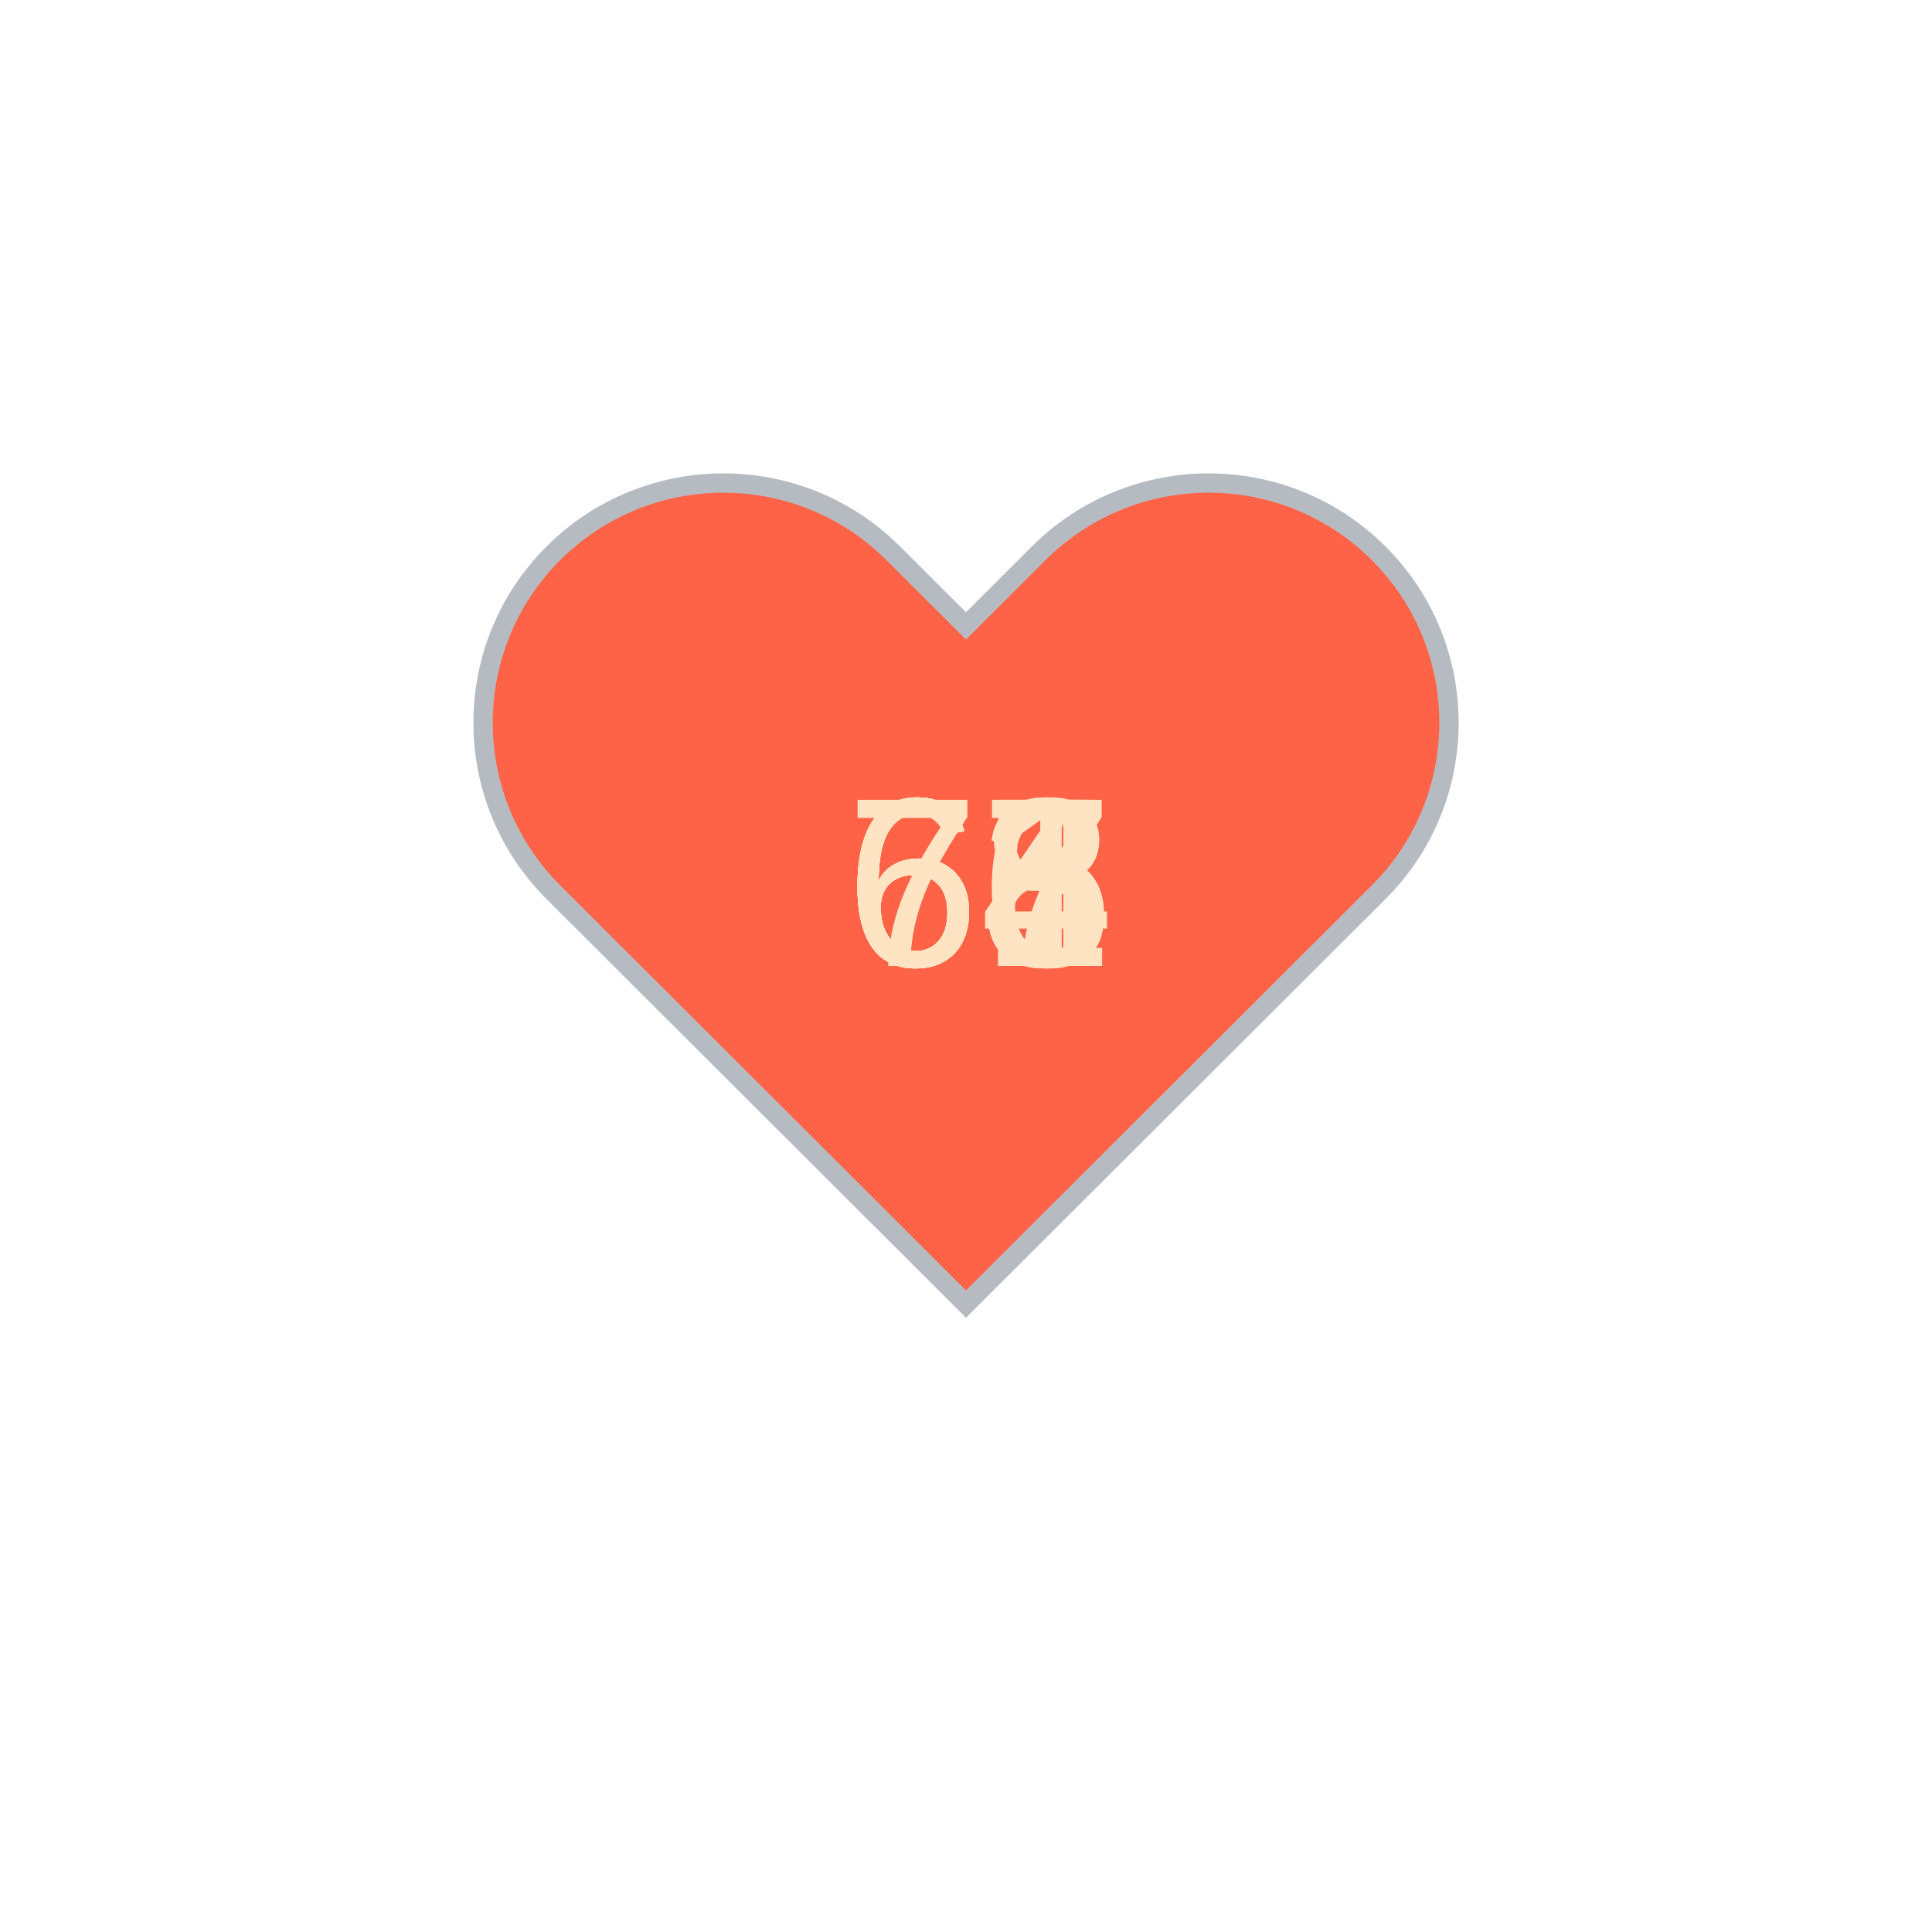
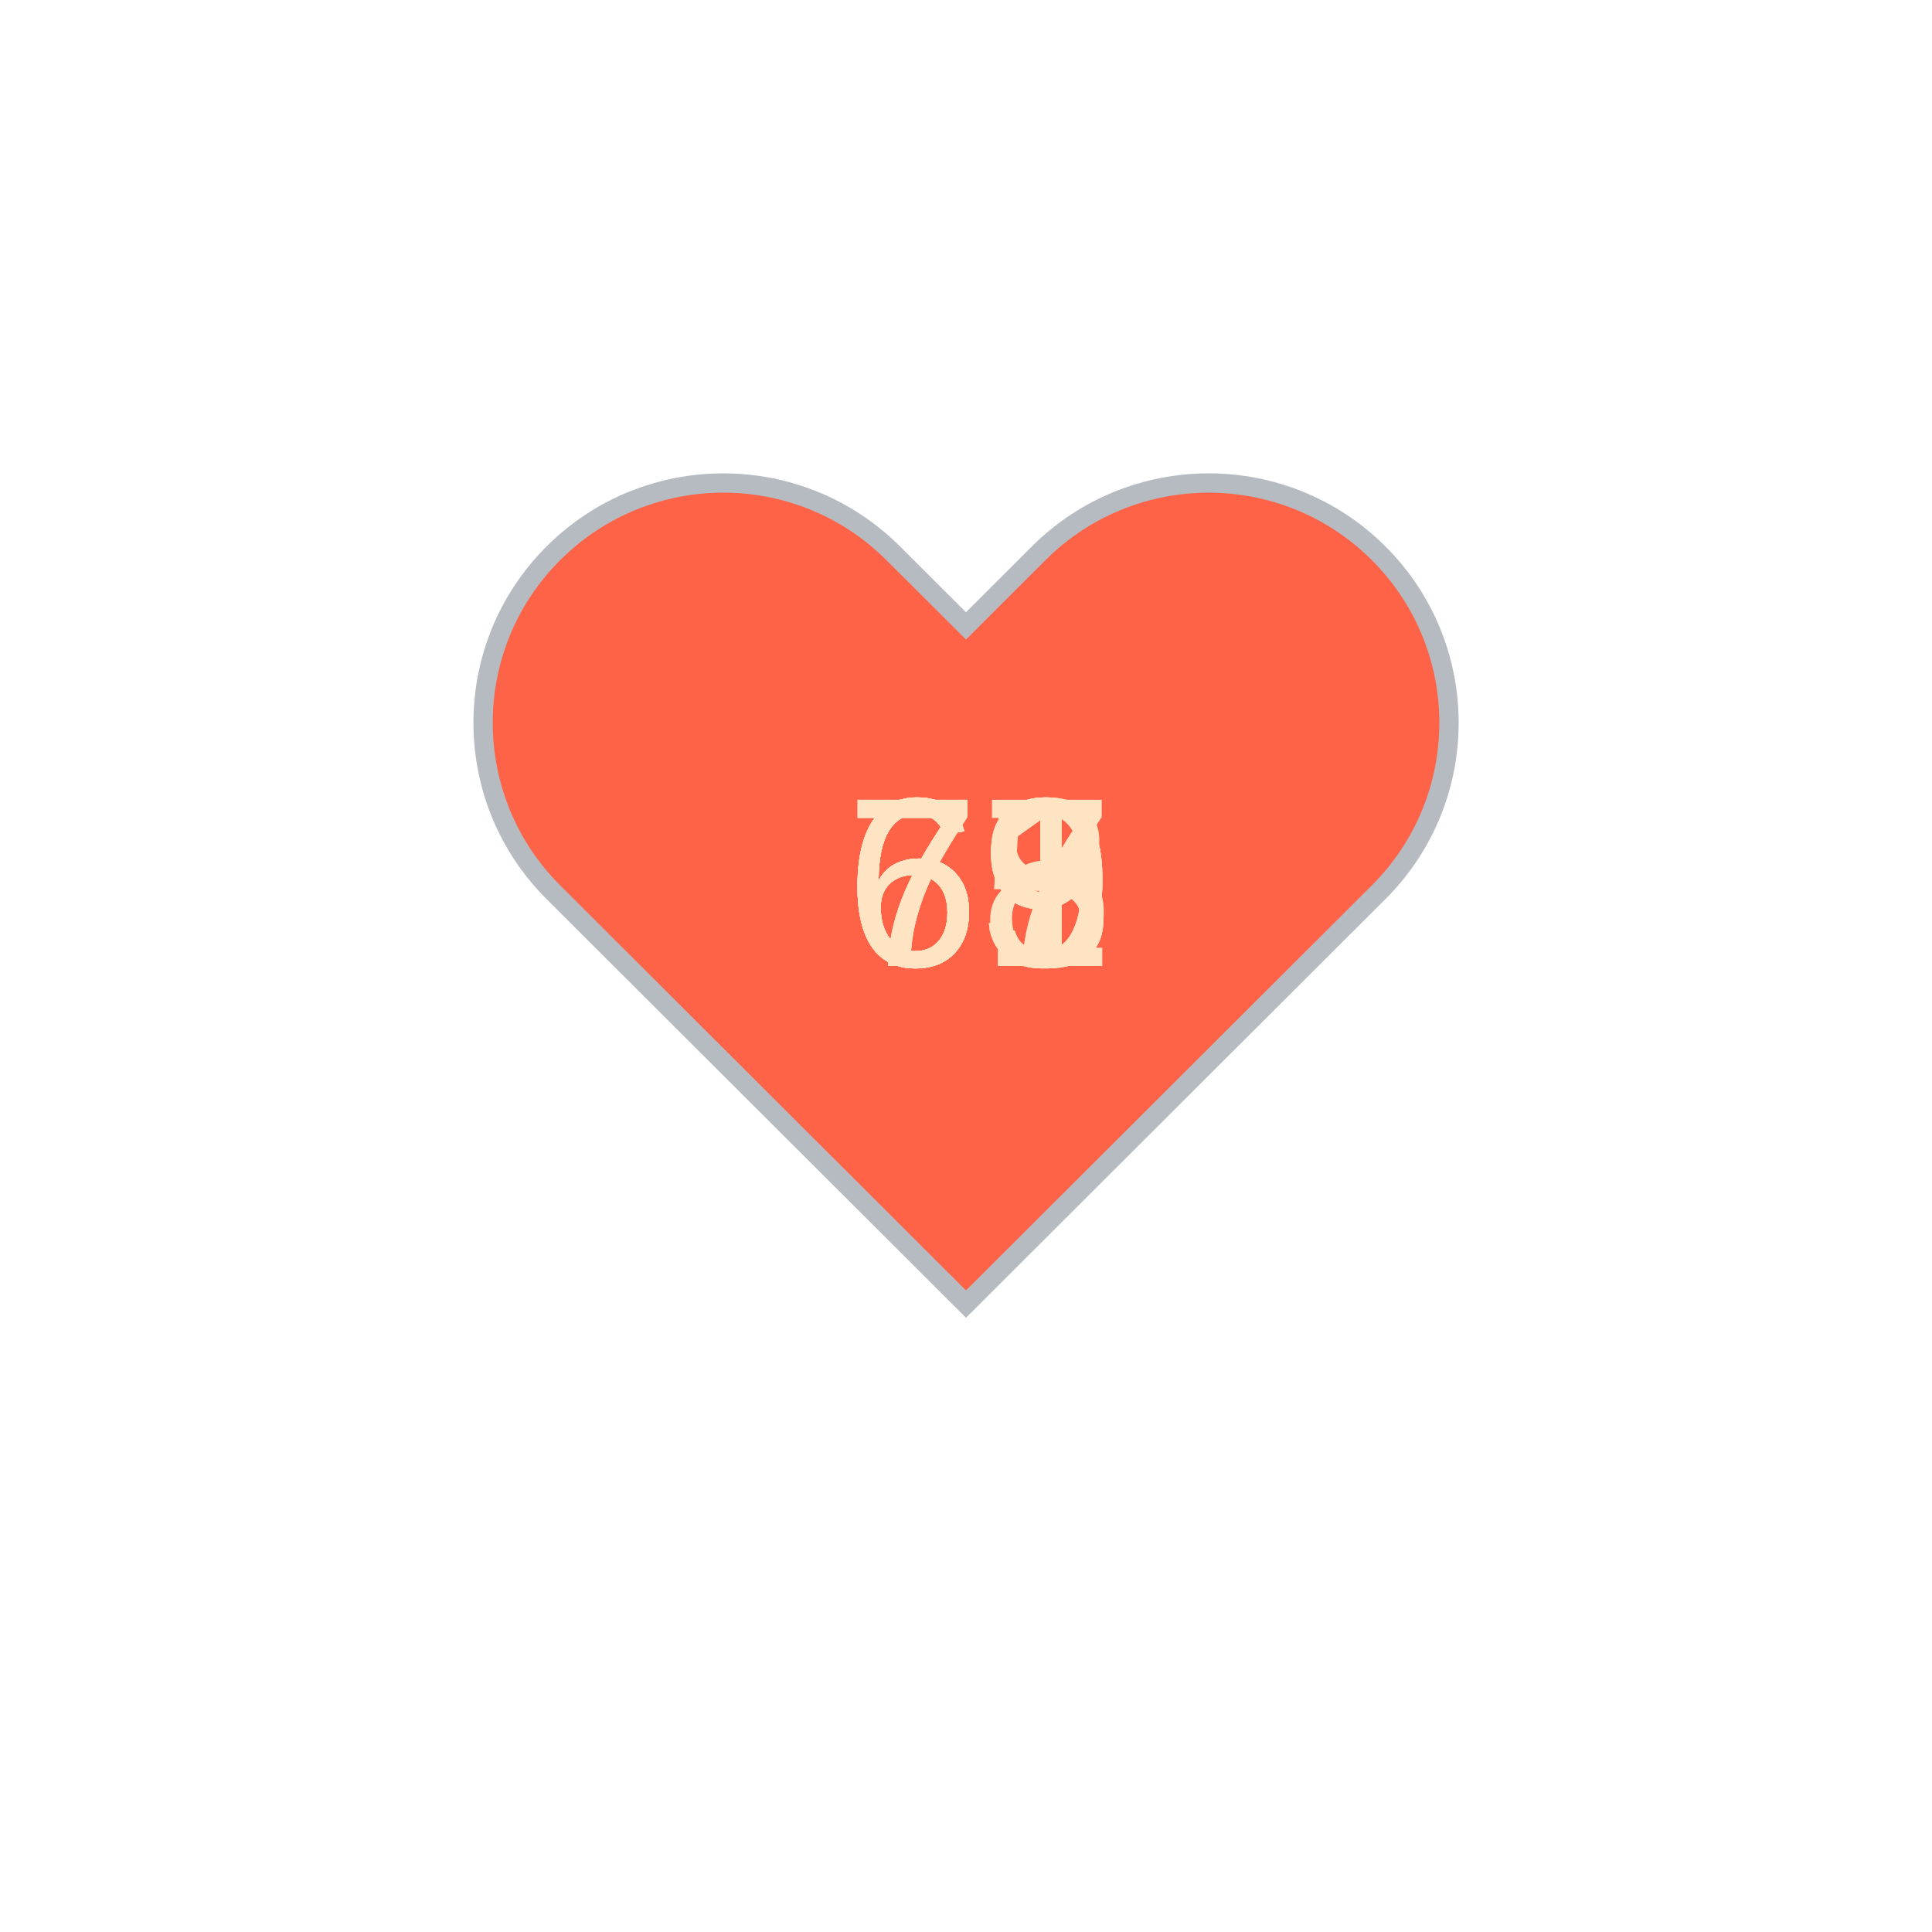
<svg xmlns="http://www.w3.org/2000/svg" baseProfile="full" height="150" version="1.1" viewBox="0,0,200,200" width="150">
  <defs />
  <g transform="translate(100 100)">
    <path d="M92.71,7.27L92.71,7.27c-9.71-9.69-25.46-9.69-35.18,0L50,14.79l-7.54-7.52C32.75-2.42,17-2.42,7.29,7.27v0 c-9.71,9.69-9.71,25.41,0,35.1L50,85l42.71-42.63C102.43,32.68,102.43,16.96,92.71,7.27z" fill="tomato" stroke="#B6BBC1" stroke-width="2" transform="translate(-50 -50)" />
    <animateTransform additive="sum" attributeName="transform" dur="1.2s" repeatCount="indefinite" type="scale" values="1; 1.5; 1.25; 1.5; 1.5; 1;" />
-     <text fill="bisque" style="font-size:25px; font-family:Arial" transform="translate(-12.5 0)">71<animate attributeName="visibility" dur="12.0s" keyTimes="0;0.1;0.2;0.3;0.4;0.5;0.6;0.7;0.8;0.9;1.0" repeatCount="indefinite" values="visible;hidden;hidden;hidden;hidden;hidden;hidden;hidden;hidden;hidden;hidden" />
+     <text fill="bisque" style="font-size:25px; font-family:Arial" transform="translate(-12.5 0)">69<animate attributeName="visibility" dur="12.0s" keyTimes="0;0.1;0.2;0.3;0.4;0.5;0.6;0.7;0.8;0.9;1.0" repeatCount="indefinite" values="visible;hidden;hidden;hidden;hidden;hidden;hidden;hidden;hidden;hidden;hidden" />
    </text>
-     <text fill="bisque" style="font-size:25px; font-family:Arial" transform="translate(-12.5 0)">65<animate attributeName="visibility" dur="12.0s" keyTimes="0;0.1;0.2;0.3;0.4;0.5;0.6;0.7;0.8;0.9;1.0" repeatCount="indefinite" values="hidden;visible;hidden;hidden;hidden;hidden;hidden;hidden;hidden;hidden;hidden" />
+     <text fill="bisque" style="font-size:25px; font-family:Arial" transform="translate(-12.5 0)">73<animate attributeName="visibility" dur="12.0s" keyTimes="0;0.1;0.2;0.3;0.4;0.5;0.6;0.7;0.8;0.9;1.0" repeatCount="indefinite" values="hidden;visible;hidden;hidden;hidden;hidden;hidden;hidden;hidden;hidden;hidden" />
    </text>
-     <text fill="bisque" style="font-size:25px; font-family:Arial" transform="translate(-12.5 0)">66<animate attributeName="visibility" dur="12.0s" keyTimes="0;0.1;0.2;0.3;0.4;0.5;0.6;0.7;0.8;0.9;1.0" repeatCount="indefinite" values="hidden;hidden;visible;hidden;hidden;hidden;hidden;hidden;hidden;hidden;hidden" />
+     <text fill="bisque" style="font-size:25px; font-family:Arial" transform="translate(-12.5 0)">61<animate attributeName="visibility" dur="12.0s" keyTimes="0;0.1;0.2;0.3;0.4;0.5;0.6;0.7;0.8;0.9;1.0" repeatCount="indefinite" values="hidden;hidden;visible;hidden;hidden;hidden;hidden;hidden;hidden;hidden;hidden" />
    </text>
-     <text fill="bisque" style="font-size:25px; font-family:Arial" transform="translate(-12.5 0)">63<animate attributeName="visibility" dur="12.0s" keyTimes="0;0.1;0.2;0.3;0.4;0.5;0.6;0.7;0.8;0.9;1.0" repeatCount="indefinite" values="hidden;hidden;hidden;visible;hidden;hidden;hidden;hidden;hidden;hidden;hidden" />
+     <text fill="bisque" style="font-size:25px; font-family:Arial" transform="translate(-12.5 0)">65<animate attributeName="visibility" dur="12.0s" keyTimes="0;0.1;0.2;0.3;0.4;0.5;0.6;0.7;0.8;0.9;1.0" repeatCount="indefinite" values="hidden;hidden;hidden;visible;hidden;hidden;hidden;hidden;hidden;hidden;hidden" />
    </text>
-     <text fill="bisque" style="font-size:25px; font-family:Arial" transform="translate(-12.5 0)">64<animate attributeName="visibility" dur="12.0s" keyTimes="0;0.1;0.2;0.3;0.4;0.5;0.6;0.7;0.8;0.9;1.0" repeatCount="indefinite" values="hidden;hidden;hidden;hidden;visible;hidden;hidden;hidden;hidden;hidden;hidden" />
+     <text fill="bisque" style="font-size:25px; font-family:Arial" transform="translate(-12.5 0)">67<animate attributeName="visibility" dur="12.0s" keyTimes="0;0.1;0.2;0.3;0.4;0.5;0.6;0.7;0.8;0.9;1.0" repeatCount="indefinite" values="hidden;hidden;hidden;hidden;visible;hidden;hidden;hidden;hidden;hidden;hidden" />
    </text>
-     <text fill="bisque" style="font-size:25px; font-family:Arial" transform="translate(-12.5 0)">68<animate attributeName="visibility" dur="12.0s" keyTimes="0;0.1;0.2;0.3;0.4;0.5;0.6;0.7;0.8;0.9;1.0" repeatCount="indefinite" values="hidden;hidden;hidden;hidden;hidden;visible;hidden;hidden;hidden;hidden;hidden" />
+     <text fill="bisque" style="font-size:25px; font-family:Arial" transform="translate(-12.5 0)">69<animate attributeName="visibility" dur="12.0s" keyTimes="0;0.1;0.2;0.3;0.4;0.5;0.6;0.7;0.8;0.9;1.0" repeatCount="indefinite" values="hidden;hidden;hidden;hidden;hidden;visible;hidden;hidden;hidden;hidden;hidden" />
    </text>
-     <text fill="bisque" style="font-size:25px; font-family:Arial" transform="translate(-12.5 0)">65<animate attributeName="visibility" dur="12.0s" keyTimes="0;0.1;0.2;0.3;0.4;0.5;0.6;0.7;0.8;0.9;1.0" repeatCount="indefinite" values="hidden;hidden;hidden;hidden;hidden;hidden;visible;hidden;hidden;hidden;hidden" />
+     <text fill="bisque" style="font-size:25px; font-family:Arial" transform="translate(-12.5 0)">69<animate attributeName="visibility" dur="12.0s" keyTimes="0;0.1;0.2;0.3;0.4;0.5;0.6;0.7;0.8;0.9;1.0" repeatCount="indefinite" values="hidden;hidden;hidden;hidden;hidden;hidden;visible;hidden;hidden;hidden;hidden" />
    </text>
-     <text fill="bisque" style="font-size:25px; font-family:Arial" transform="translate(-12.5 0)">64<animate attributeName="visibility" dur="12.0s" keyTimes="0;0.1;0.2;0.3;0.4;0.5;0.6;0.7;0.8;0.9;1.0" repeatCount="indefinite" values="hidden;hidden;hidden;hidden;hidden;hidden;hidden;visible;hidden;hidden;hidden" />
+     <text fill="bisque" style="font-size:25px; font-family:Arial" transform="translate(-12.5 0)">73<animate attributeName="visibility" dur="12.0s" keyTimes="0;0.1;0.2;0.3;0.4;0.5;0.6;0.7;0.8;0.9;1.0" repeatCount="indefinite" values="hidden;hidden;hidden;hidden;hidden;hidden;hidden;visible;hidden;hidden;hidden" />
    </text>
-     <text fill="bisque" style="font-size:25px; font-family:Arial" transform="translate(-12.5 0)">67<animate attributeName="visibility" dur="12.0s" keyTimes="0;0.1;0.2;0.3;0.4;0.5;0.6;0.7;0.8;0.9;1.0" repeatCount="indefinite" values="hidden;hidden;hidden;hidden;hidden;hidden;hidden;hidden;visible;hidden;hidden" />
+     <text fill="bisque" style="font-size:25px; font-family:Arial" transform="translate(-12.5 0)">71<animate attributeName="visibility" dur="12.0s" keyTimes="0;0.1;0.2;0.3;0.4;0.5;0.6;0.7;0.8;0.9;1.0" repeatCount="indefinite" values="hidden;hidden;hidden;hidden;hidden;hidden;hidden;hidden;visible;hidden;hidden" />
    </text>
-     <text fill="bisque" style="font-size:25px; font-family:Arial" transform="translate(-12.5 0)">63<animate attributeName="visibility" dur="12.0s" keyTimes="0;0.1;0.2;0.3;0.4;0.5;0.6;0.7;0.8;0.9;1.0" repeatCount="indefinite" values="hidden;hidden;hidden;hidden;hidden;hidden;hidden;hidden;hidden;visible;hidden" />
+     <text fill="bisque" style="font-size:25px; font-family:Arial" transform="translate(-12.5 0)">68<animate attributeName="visibility" dur="12.0s" keyTimes="0;0.1;0.2;0.3;0.4;0.5;0.6;0.7;0.8;0.9;1.0" repeatCount="indefinite" values="hidden;hidden;hidden;hidden;hidden;hidden;hidden;hidden;hidden;visible;hidden" />
    </text>
  </g>
</svg>
